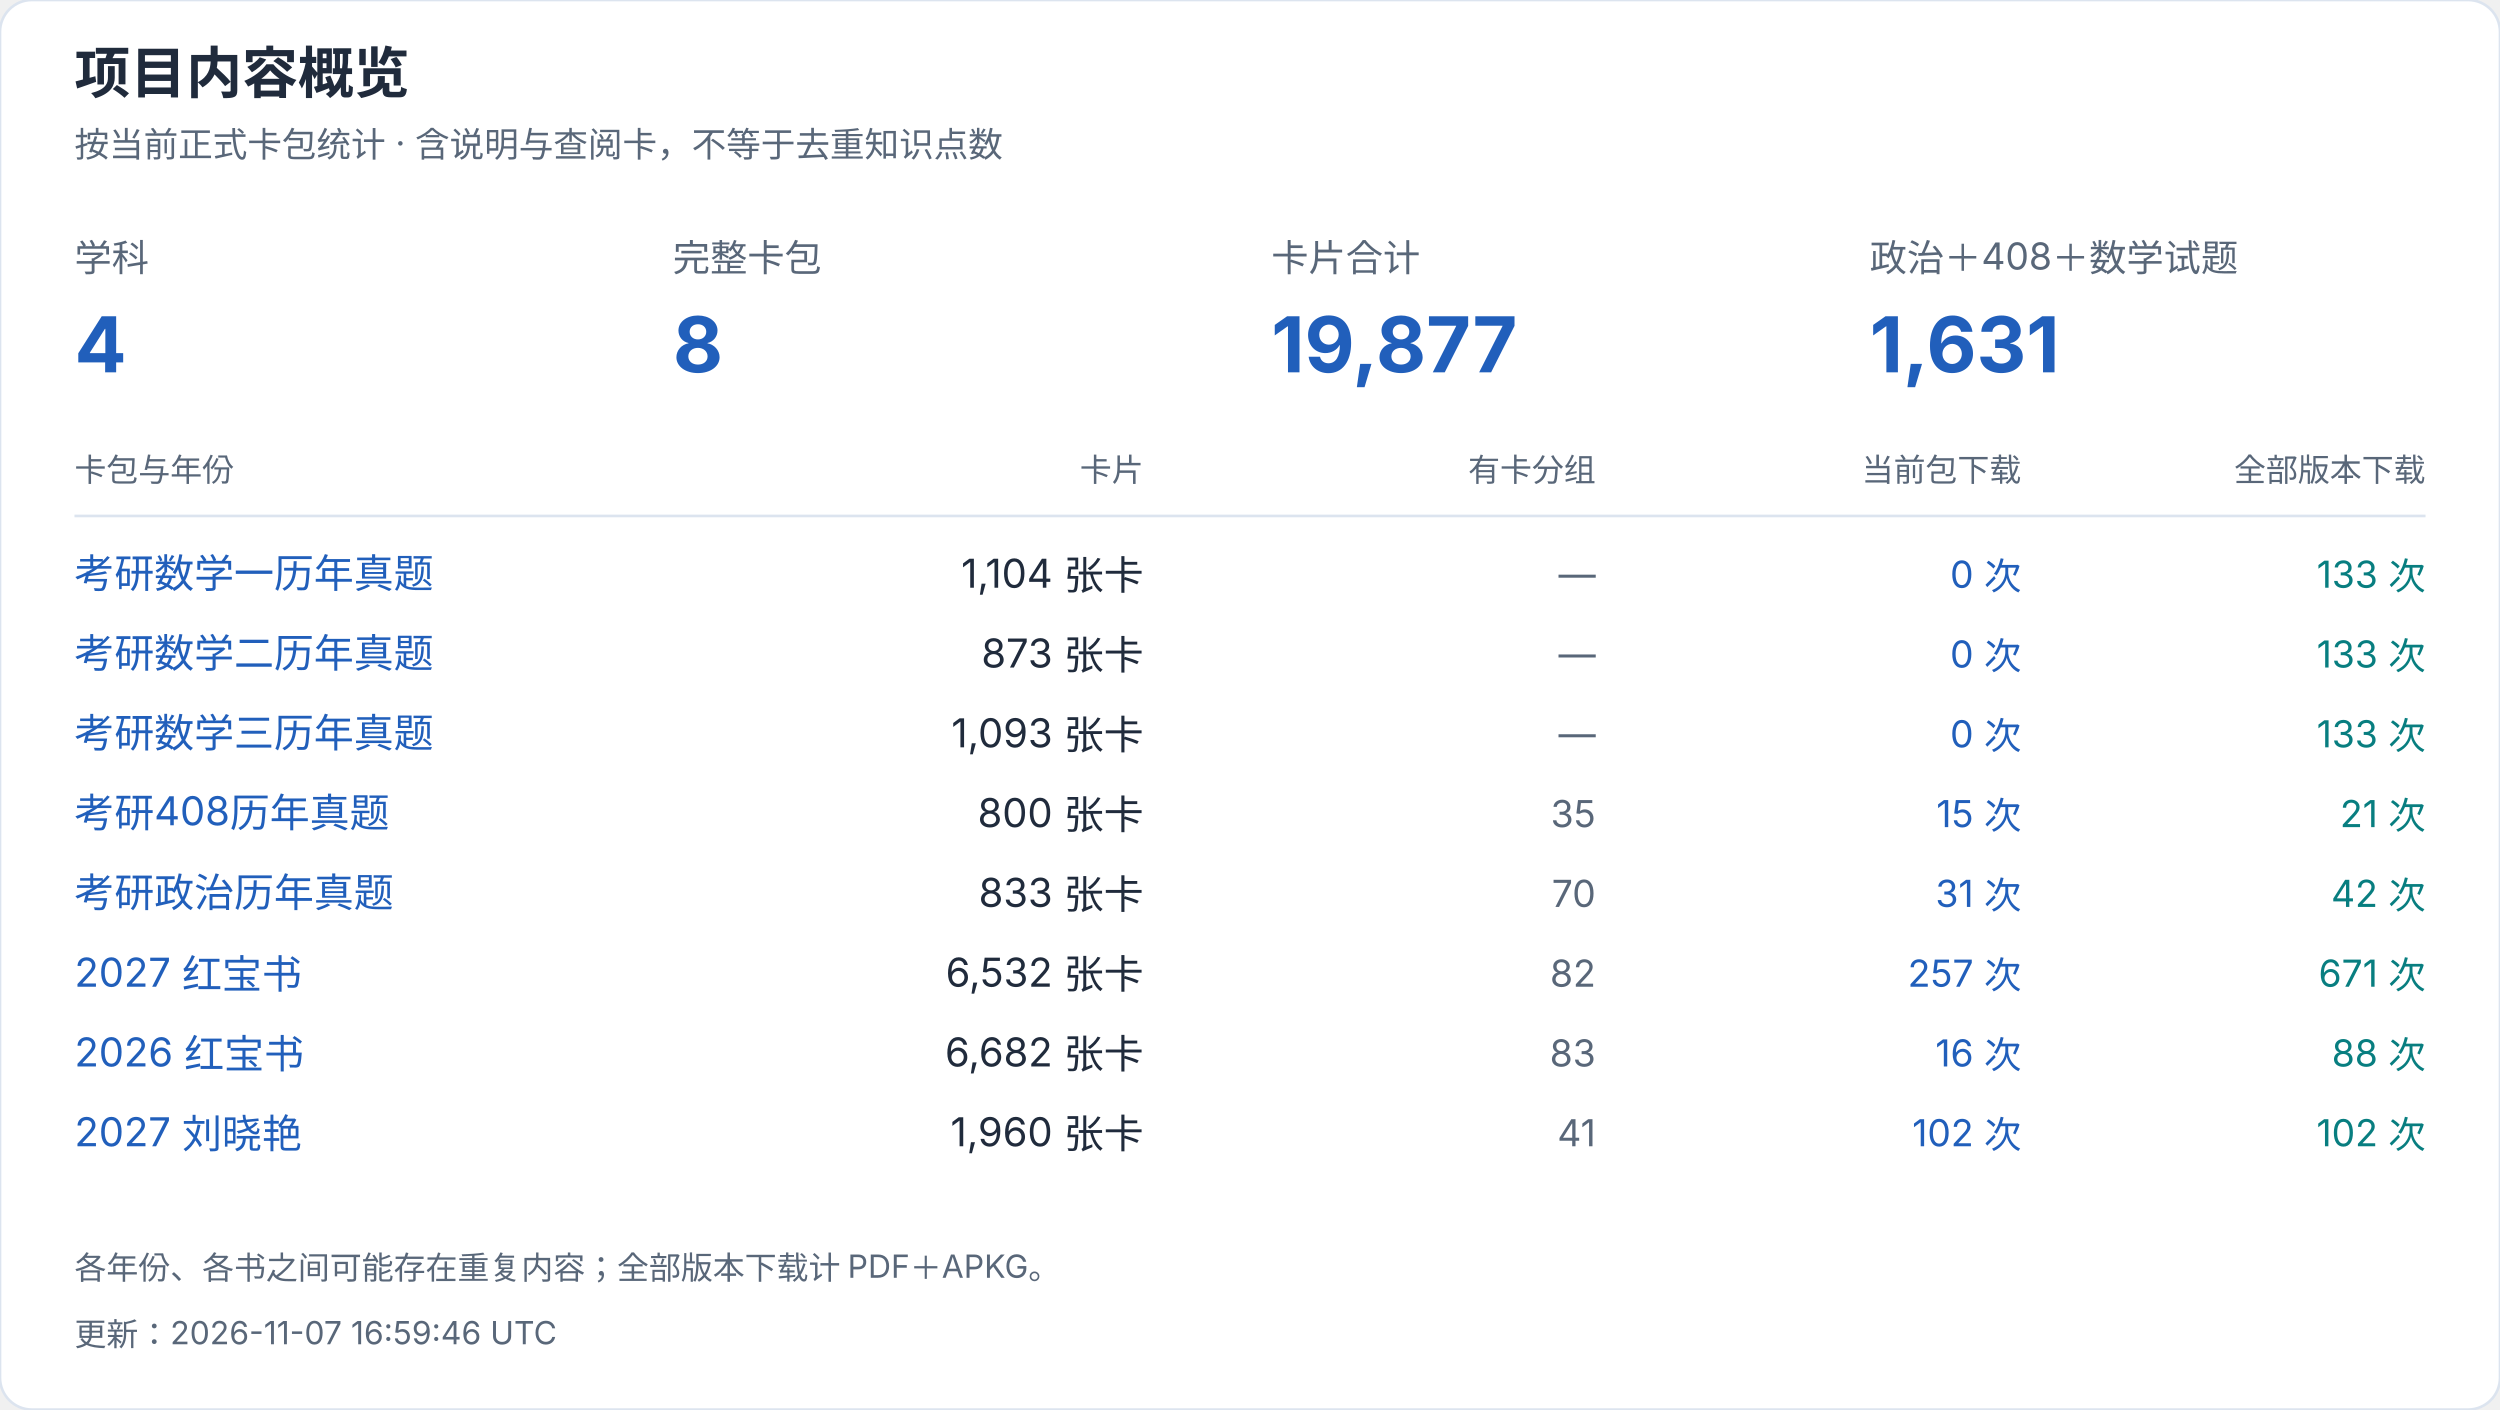
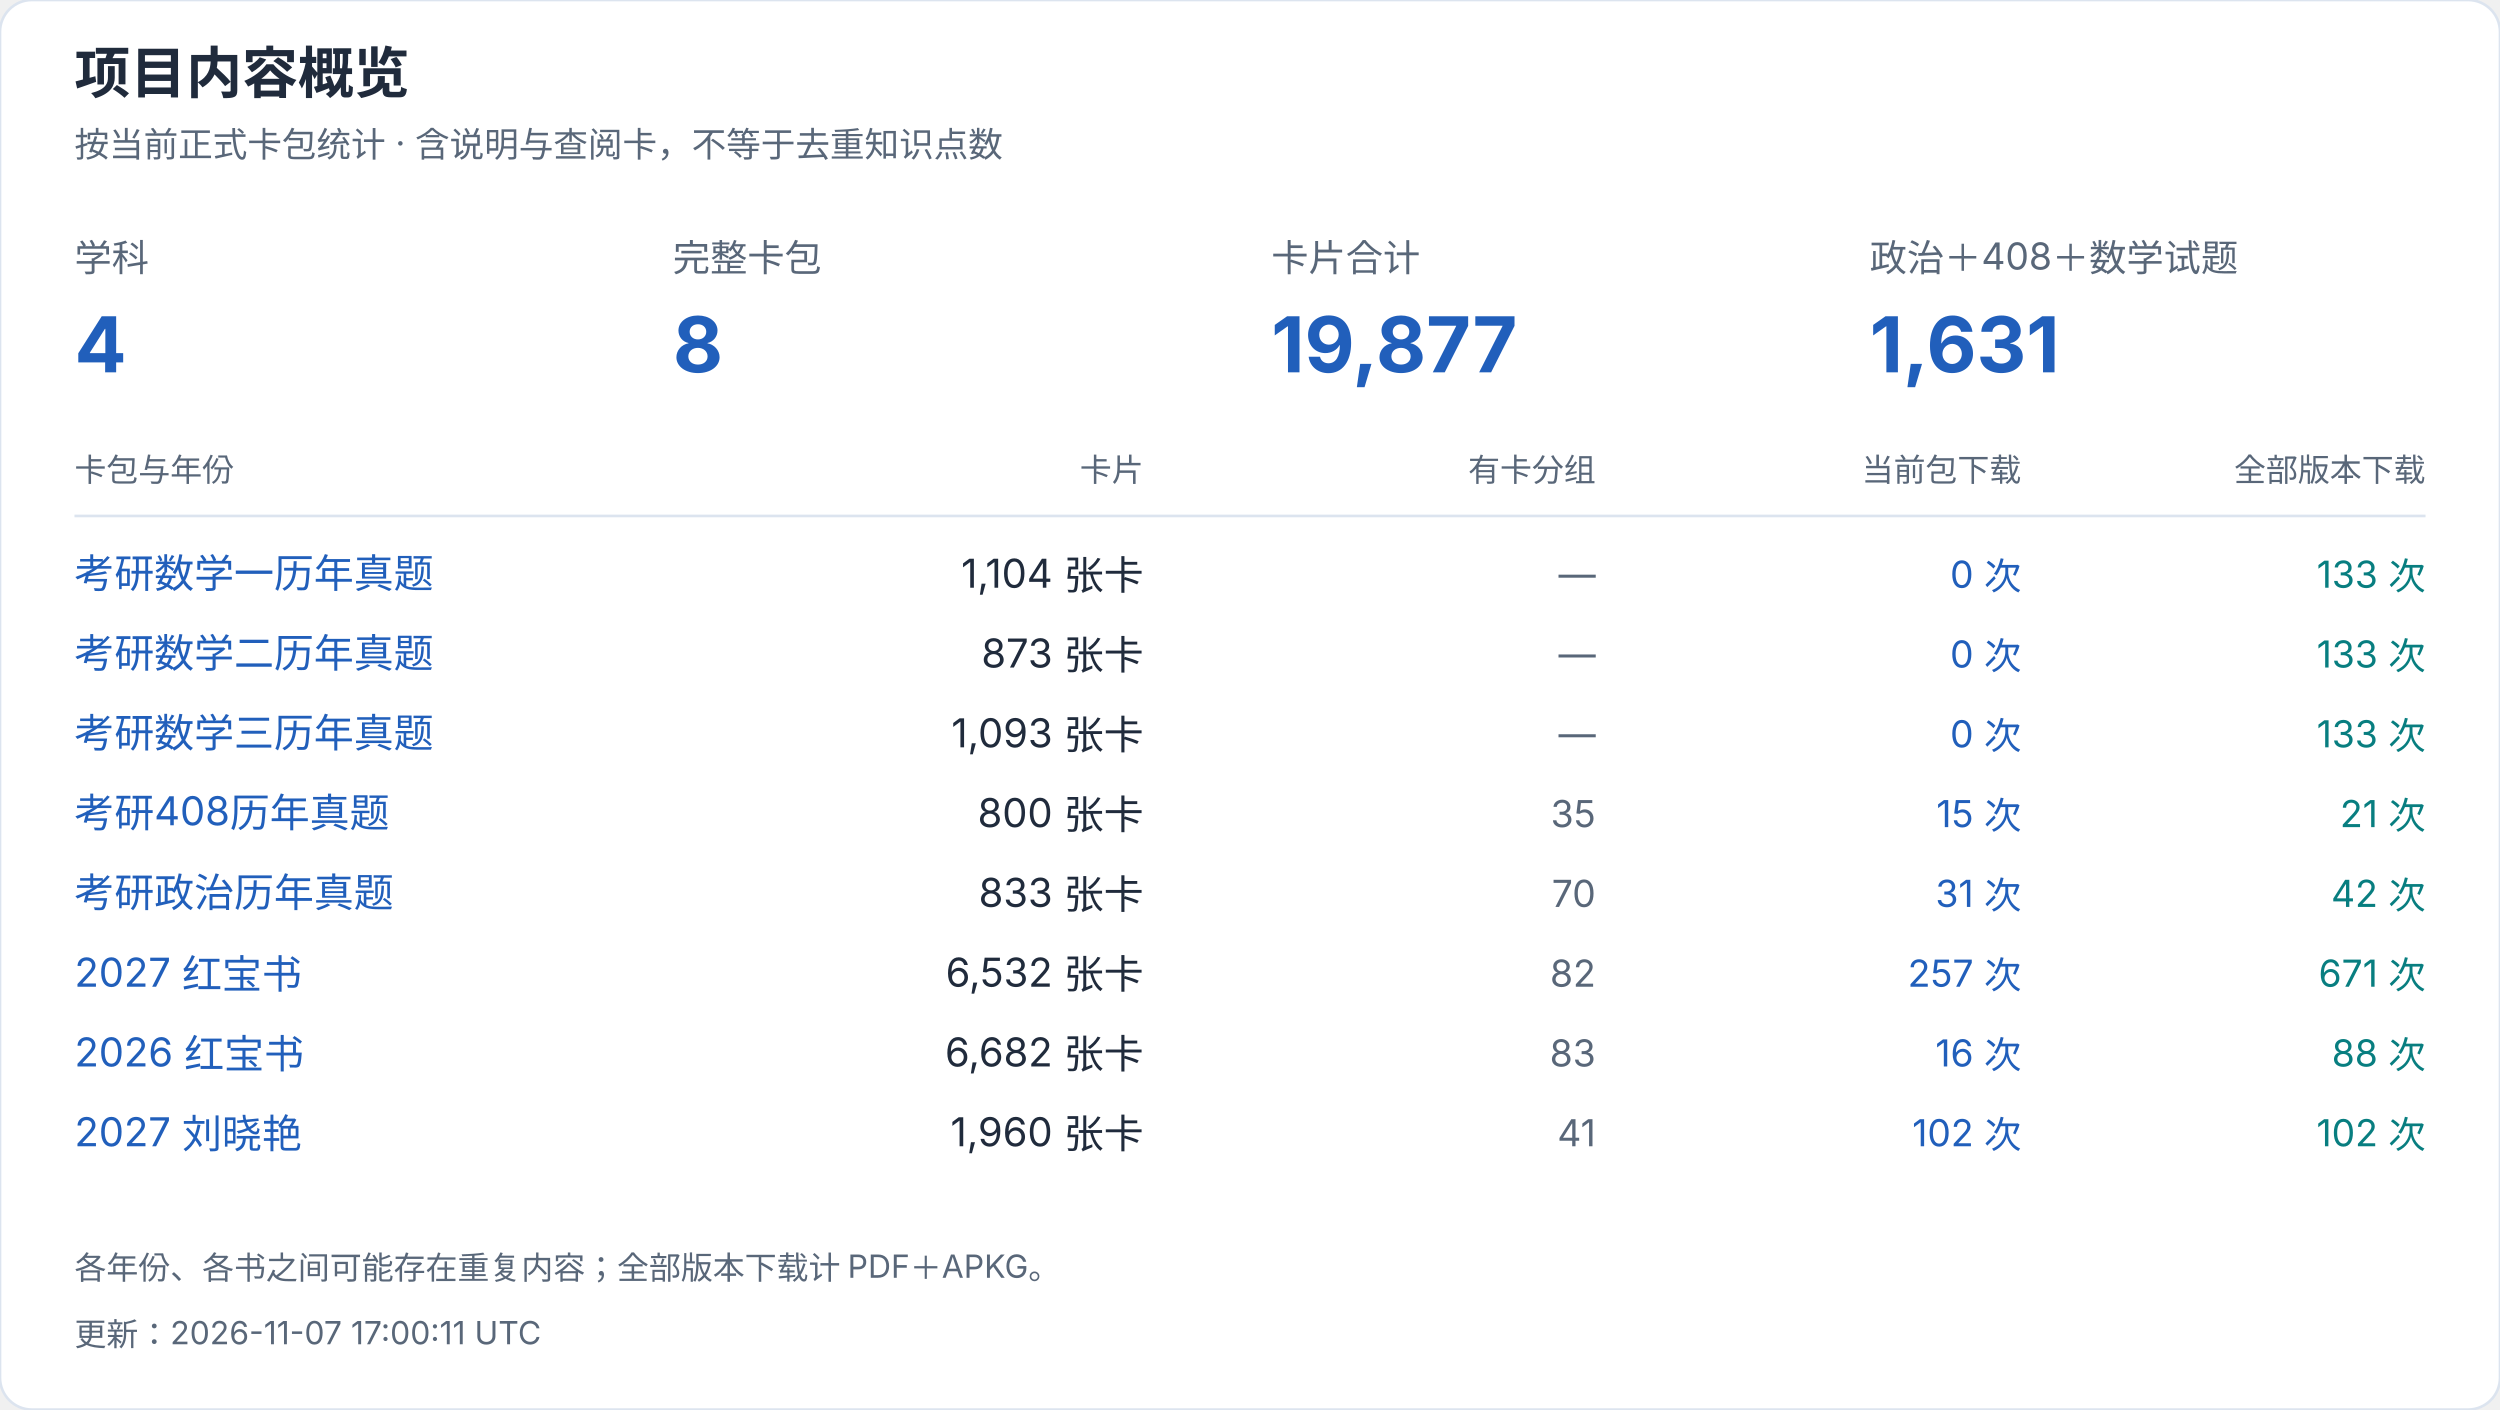
<svg xmlns="http://www.w3.org/2000/svg" width="940" height="530" viewBox="0 0 940 530" role="img" aria-label="项目内容概览">
  <style>text{font-family:-apple-system,BlinkMacSystemFont,"Segoe UI","PingFang SC","Microsoft YaHei",sans-serif;font-variant-numeric:tabular-nums}</style>
  <rect width="940" height="530" rx="12" fill="white" stroke="#dce4ef" />
  <text x="28" y="35" font-size="21" fill="#202b3c" font-weight="650" text-anchor="start">项目内容概览</text>
  <text x="28" y="59" font-size="13" fill="#596779" font-weight="400" text-anchor="start">按当前正式卡包统计 · 含说明与查阅卡，不等于去重知识点数</text>
  <text x="28" y="102" font-size="14" fill="#596779" font-weight="400" text-anchor="start">学科</text>
  <text x="28" y="140" font-size="29" fill="#215fbb" font-weight="650" text-anchor="start">4</text>
  <text x="253" y="102" font-size="14" fill="#596779" font-weight="400" text-anchor="start">完整卡包</text>
  <text x="253" y="140" font-size="29" fill="#215fbb" font-weight="650" text-anchor="start">8</text>
  <text x="478" y="102" font-size="14" fill="#596779" font-weight="400" text-anchor="start">卡片合计</text>
  <text x="478" y="140" font-size="29" fill="#215fbb" font-weight="650" text-anchor="start">19,877</text>
  <text x="703" y="102" font-size="14" fill="#596779" font-weight="400" text-anchor="start">政治＋408＋数学试题</text>
  <text x="703" y="140" font-size="29" fill="#215fbb" font-weight="650" text-anchor="start">1,631</text>
  <text x="28" y="181" font-size="12" fill="#596779" font-weight="400" text-anchor="start">卡包与年份</text>
  <text x="430" y="181" font-size="12" fill="#596779" font-weight="400" text-anchor="end">卡片</text>
  <text x="600" y="181" font-size="12" fill="#596779" font-weight="400" text-anchor="end">有卡分组</text>
  <text x="760" y="181" font-size="12" fill="#596779" font-weight="400" text-anchor="end">当前包下载</text>
  <text x="912" y="181" font-size="12" fill="#596779" font-weight="400" text-anchor="end">全部版本下载</text>
  <path d="M28 194H912" stroke="#dce4ef" />
  <a href="https://github.com/CHNragdoll/anki-pipeline/releases/tag/math-exams">
    <text x="28" y="221" font-size="15" fill="#215fbb" font-weight="400" text-anchor="start">考研数学一历年真题</text>
  </a>
  <text x="430" y="221" font-size="15" fill="#202b3c" font-weight="400" text-anchor="end">1,104 张卡</text>
  <text x="600" y="221" font-size="14" fill="#596779" font-weight="400" text-anchor="end">—</text>
  <text x="760" y="221" font-size="14" fill="#215fbb" font-weight="400" text-anchor="end">0 次</text>
  <text x="912" y="221" font-size="14" fill="#087e80" font-weight="400" text-anchor="end">133 次</text>
  <a href="https://github.com/CHNragdoll/anki-pipeline/releases/tag/math-exams">
    <text x="28" y="251" font-size="15" fill="#215fbb" font-weight="400" text-anchor="start">考研数学二历年真题</text>
  </a>
  <text x="430" y="251" font-size="15" fill="#202b3c" font-weight="400" text-anchor="end">873 张卡</text>
  <text x="600" y="251" font-size="14" fill="#596779" font-weight="400" text-anchor="end">—</text>
  <text x="760" y="251" font-size="14" fill="#215fbb" font-weight="400" text-anchor="end">0 次</text>
  <text x="912" y="251" font-size="14" fill="#087e80" font-weight="400" text-anchor="end">133 次</text>
  <a href="https://github.com/CHNragdoll/anki-pipeline/releases/tag/math-exams">
    <text x="28" y="281" font-size="15" fill="#215fbb" font-weight="400" text-anchor="start">考研数学三历年真题</text>
  </a>
  <text x="430" y="281" font-size="15" fill="#202b3c" font-weight="400" text-anchor="end">1,093 张卡</text>
  <text x="600" y="281" font-size="14" fill="#596779" font-weight="400" text-anchor="end">—</text>
  <text x="760" y="281" font-size="14" fill="#215fbb" font-weight="400" text-anchor="end">0 次</text>
  <text x="912" y="281" font-size="14" fill="#087e80" font-weight="400" text-anchor="end">133 次</text>
  <a href="https://github.com/CHNragdoll/anki-pipeline/releases/tag/cs408-exams">
    <text x="28" y="311" font-size="15" fill="#215fbb" font-weight="400" text-anchor="start">考研408历年真题</text>
  </a>
  <text x="430" y="311" font-size="15" fill="#202b3c" font-weight="400" text-anchor="end">800 张卡</text>
  <text x="600" y="311" font-size="14" fill="#596779" font-weight="400" text-anchor="end">35</text>
  <text x="760" y="311" font-size="14" fill="#215fbb" font-weight="400" text-anchor="end">15 次</text>
  <text x="912" y="311" font-size="14" fill="#087e80" font-weight="400" text-anchor="end">21 次</text>
  <a href="https://github.com/CHNragdoll/anki-pipeline/releases/tag/politics-exams">
    <text x="28" y="341" font-size="15" fill="#215fbb" font-weight="400" text-anchor="start">考研政治历年真题</text>
  </a>
  <text x="430" y="341" font-size="15" fill="#202b3c" font-weight="400" text-anchor="end">833 张卡</text>
  <text x="600" y="341" font-size="14" fill="#596779" font-weight="400" text-anchor="end">70</text>
  <text x="760" y="341" font-size="14" fill="#215fbb" font-weight="400" text-anchor="end">31 次</text>
  <text x="912" y="341" font-size="14" fill="#087e80" font-weight="400" text-anchor="end">42 次</text>
  <a href="https://github.com/CHNragdoll/anki-pipeline/releases/tag/redbook-2027.10.06">
    <text x="28" y="371" font-size="15" fill="#215fbb" font-weight="400" text-anchor="start">2027 红宝书</text>
  </a>
  <text x="430" y="371" font-size="15" fill="#202b3c" font-weight="400" text-anchor="end">6,532 张卡</text>
  <text x="600" y="371" font-size="14" fill="#596779" font-weight="400" text-anchor="end">82</text>
  <text x="760" y="371" font-size="14" fill="#215fbb" font-weight="400" text-anchor="end">257 次</text>
  <text x="912" y="371" font-size="14" fill="#087e80" font-weight="400" text-anchor="end">671 次</text>
  <a href="https://github.com/CHNragdoll/anki-pipeline/releases/tag/redbook-2026.10.06">
    <text x="28" y="401" font-size="15" fill="#215fbb" font-weight="400" text-anchor="start">2026 红宝书</text>
  </a>
  <text x="430" y="401" font-size="15" fill="#202b3c" font-weight="400" text-anchor="end">6,682 张卡</text>
  <text x="600" y="401" font-size="14" fill="#596779" font-weight="400" text-anchor="end">83</text>
  <text x="760" y="401" font-size="14" fill="#215fbb" font-weight="400" text-anchor="end">16 次</text>
  <text x="912" y="401" font-size="14" fill="#087e80" font-weight="400" text-anchor="end">88 次</text>
  <a href="https://github.com/CHNragdoll/anki-pipeline/releases/tag/v3.0.1">
    <text x="28" y="431" font-size="15" fill="#215fbb" font-weight="400" text-anchor="start">2027 刘晓艳</text>
  </a>
  <text x="430" y="431" font-size="15" fill="#202b3c" font-weight="400" text-anchor="end">1,960 张卡</text>
  <text x="600" y="431" font-size="14" fill="#596779" font-weight="400" text-anchor="end">41</text>
  <text x="760" y="431" font-size="14" fill="#215fbb" font-weight="400" text-anchor="end">102 次</text>
  <text x="912" y="431" font-size="14" fill="#087e80" font-weight="400" text-anchor="end">102 次</text>
  <text x="28" y="481" font-size="12" fill="#596779" font-weight="400" text-anchor="start">各年份、各书之间可能存在重复内容；全部版本下载计 PDF＋APKG。</text>
-   <text x="28" y="506" font-size="12" fill="#596779" font-weight="400" text-anchor="start">更新：2026-11-07 16:59:46 UTC</text>
+   <text x="28" y="506" font-size="12" fill="#596779" font-weight="400" text-anchor="start">更新：2026-11-07 17:00:11 UTC</text>
</svg>
